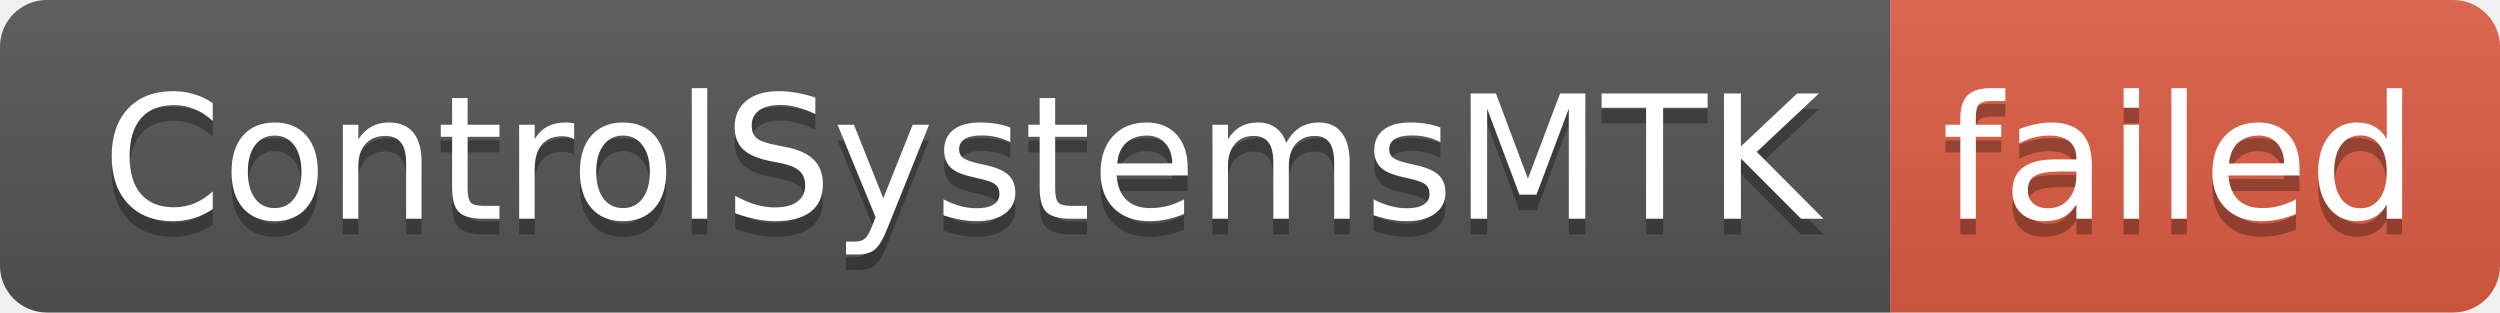
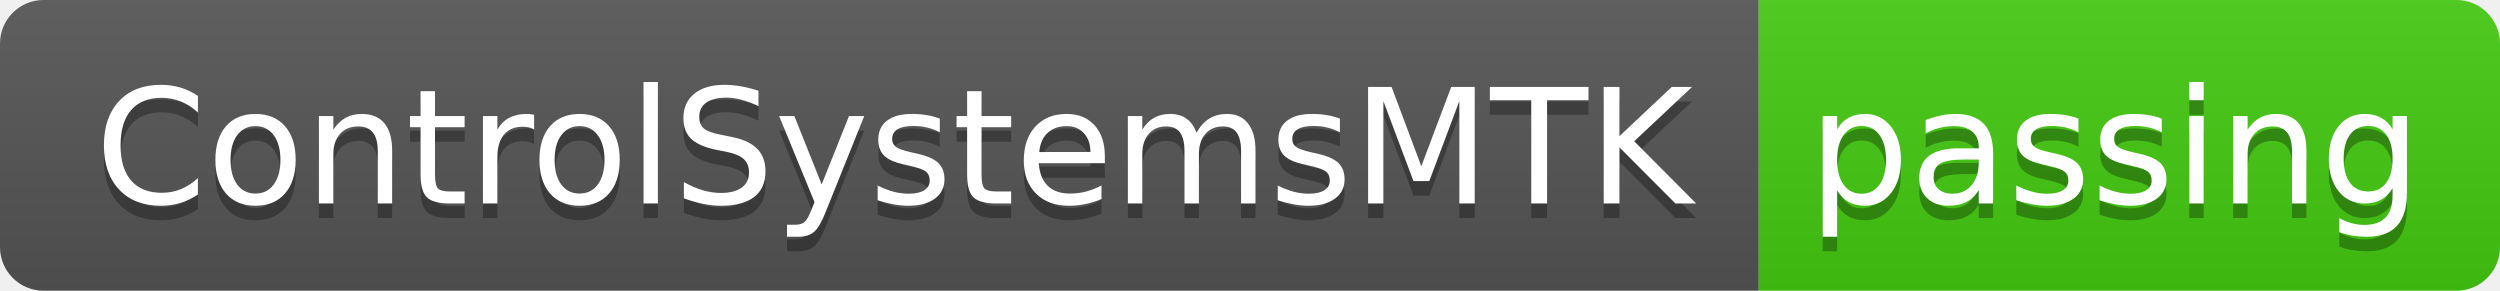
- <svg xmlns="http://www.w3.org/2000/svg" width="160" height="20" role="img" aria-label="ControlSystemsMTK: failed">
+ <svg xmlns="http://www.w3.org/2000/svg" width="172" height="20" role="img" aria-label="ControlSystemsMTK: passing">
  <linearGradient id="s" x2="0" y2="100%">
    <stop offset="0" stop-color="#bbb" stop-opacity=".1" />
    <stop offset="1" stop-opacity=".1" />
  </linearGradient>
  <clipPath id="r">
-     <rect width="160" height="20" rx="3" fill="#fff" />
+     <rect width="172" height="20" rx="3" fill="#fff" />
  </clipPath>
  <g clip-path="url(#r)">
    <rect width="121" height="20" fill="#555" />
-     <rect x="121" width="39" height="20" fill="#e05d44" />
-     <rect width="160" height="20" fill="url(#s)" />
+     <rect x="121" width="51" height="20" fill="#4c1" />
+     <rect width="172" height="20" fill="url(#s)" />
  </g>
  <g fill="#fff" text-anchor="middle" font-family="Verdana,Geneva,DejaVu Sans,sans-serif" text-rendering="geometricPrecision" font-size="110">
    <text aria-hidden="true" x="615" y="150" fill="#010101" fill-opacity=".3" transform="scale(.1)" textLength="1110">ControlSystemsMTK</text>
    <text x="615" y="140" transform="scale(.1)" fill="#fff" textLength="1110">ControlSystemsMTK</text>
-     <text aria-hidden="true" x="1395" y="150" fill="#010101" fill-opacity=".3" transform="scale(.1)" textLength="290">failed</text>
-     <text x="1395" y="140" transform="scale(.1)" fill="#fff" textLength="290">failed</text>
+     <text aria-hidden="true" x="1455" y="150" fill="#010101" fill-opacity=".3" transform="scale(.1)" textLength="410">passing</text>
+     <text x="1455" y="140" transform="scale(.1)" fill="#fff" textLength="410">passing</text>
  </g>
</svg>
